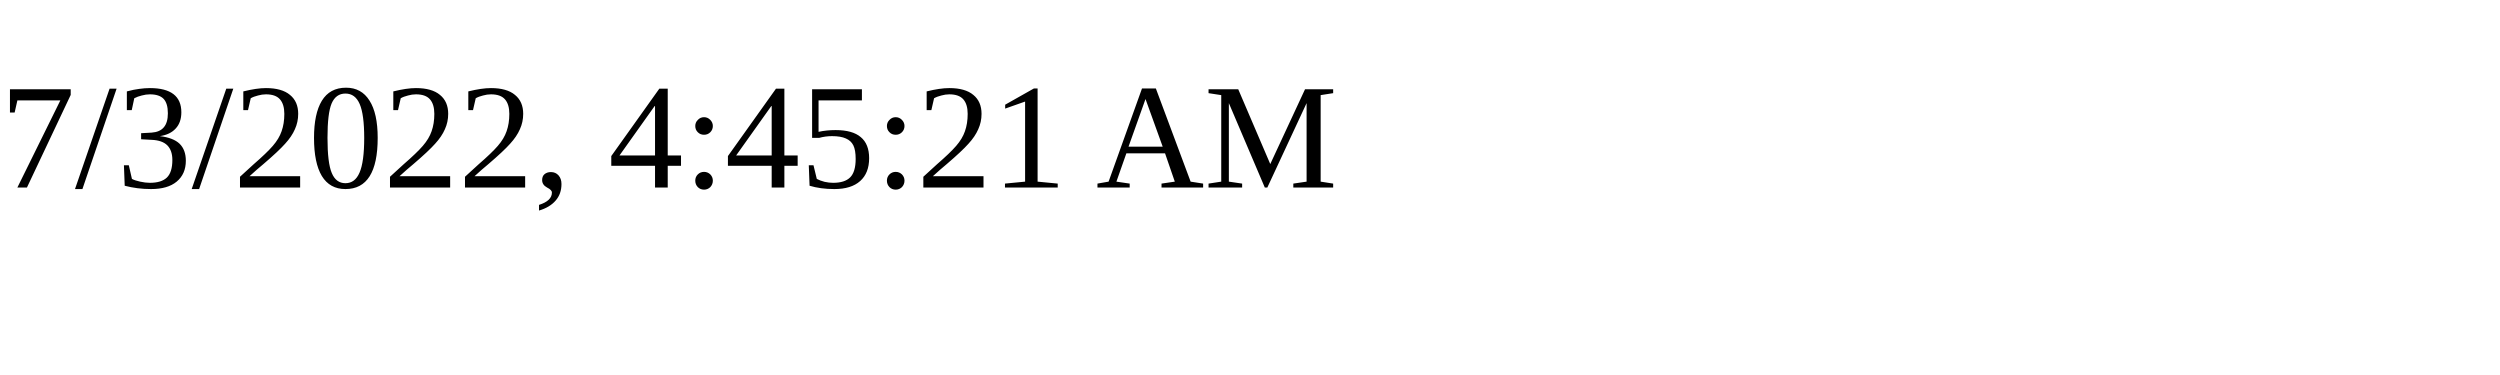
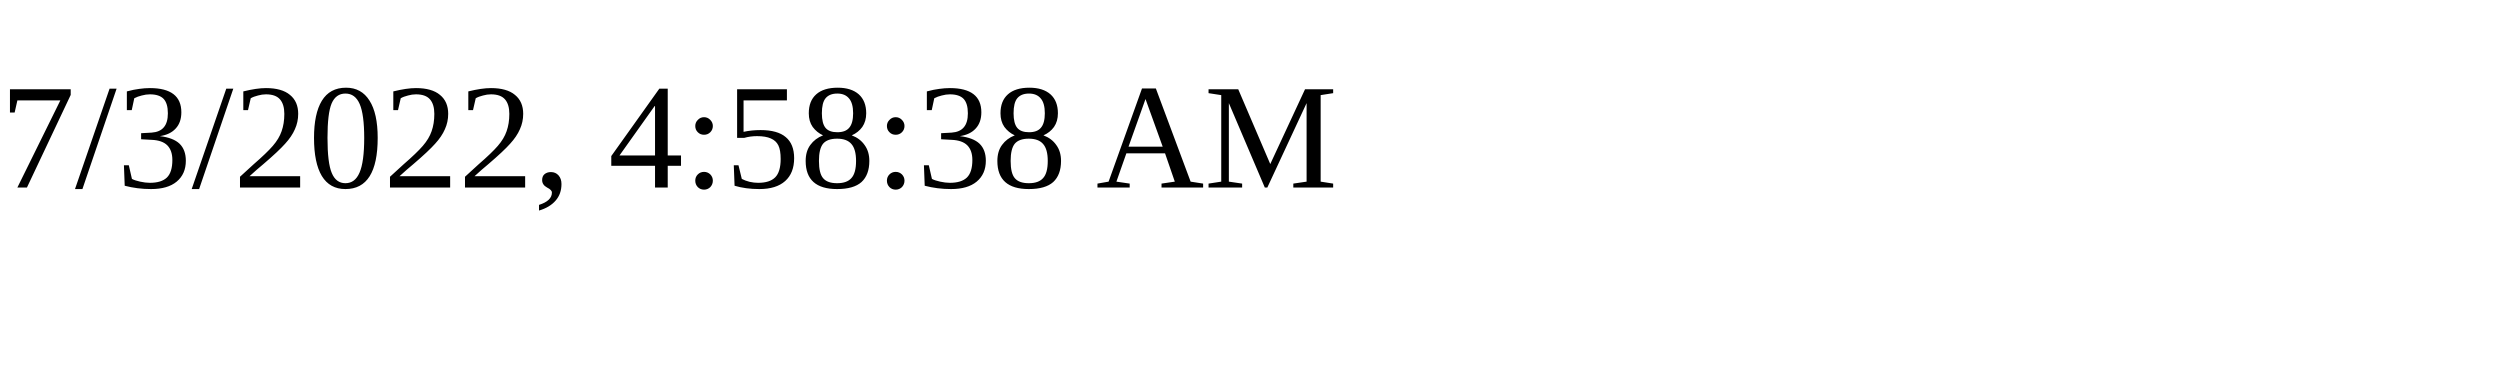
<svg xmlns="http://www.w3.org/2000/svg" height="30" width="200">
-   <text x="0" y="15">7/3/2022, 4:45:21 AM</text>
+   <text x="0" y="15">7/3/2022, 4:58:38 AM</text>
</svg>
